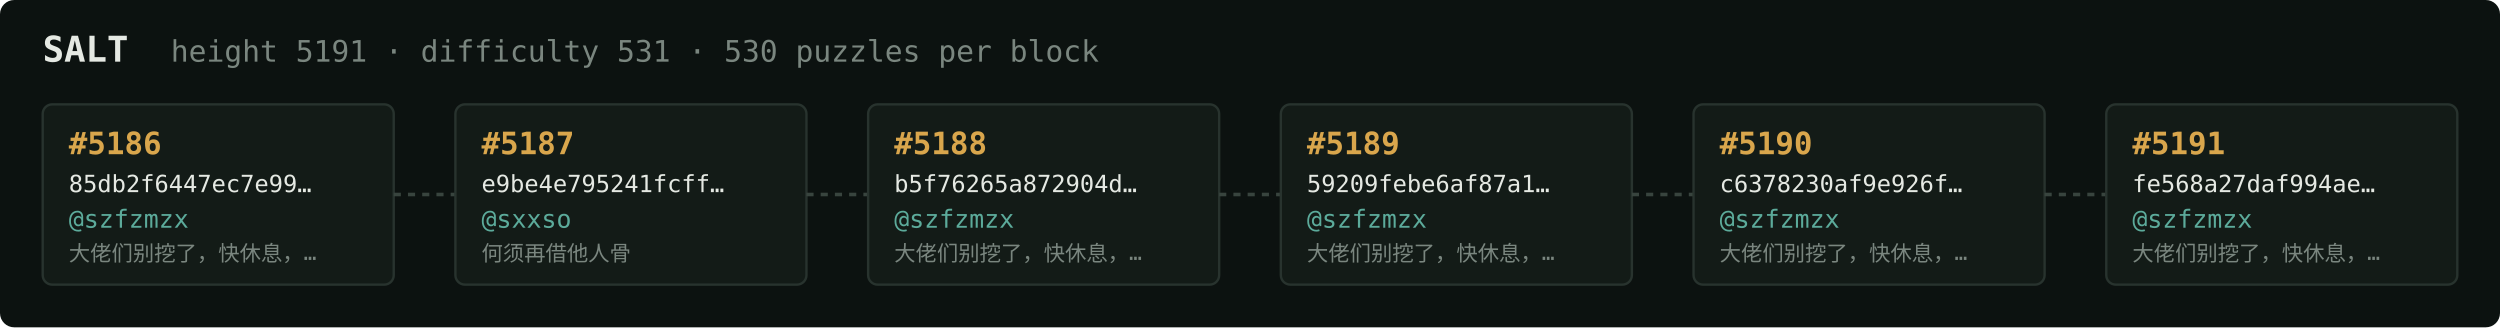
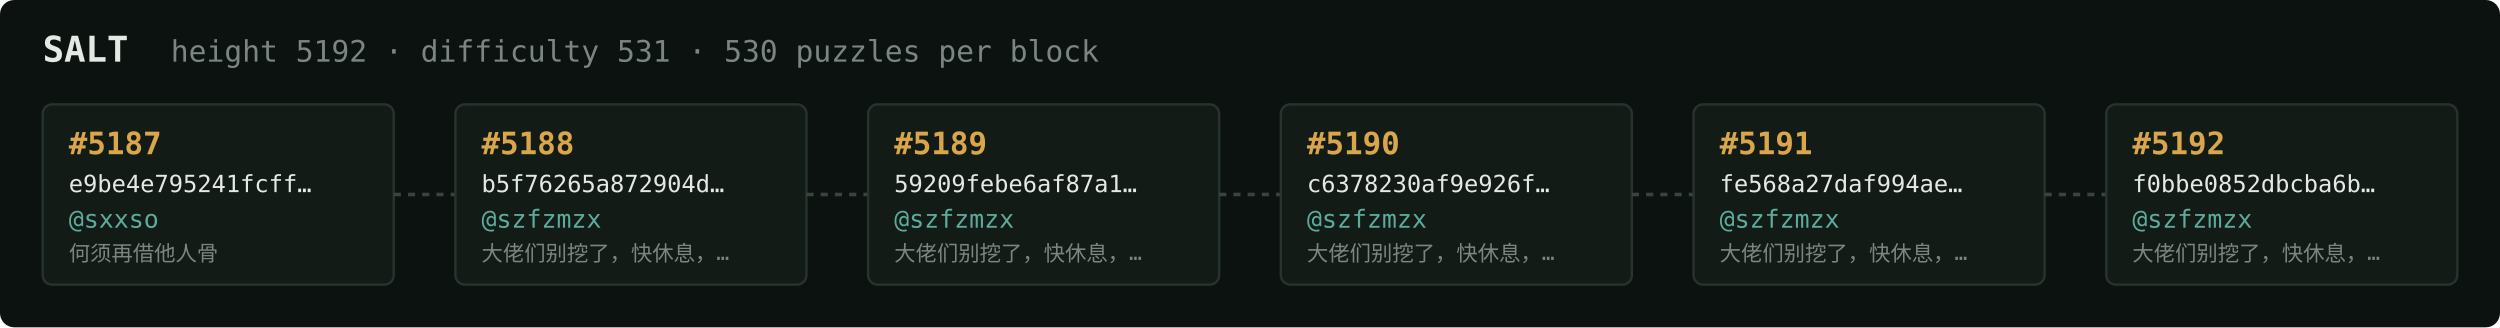
<svg xmlns="http://www.w3.org/2000/svg" width="1054" height="138" viewBox="0 0 1054 138" font-family="ui-monospace,SFMono-Regular,Menlo,monospace">
  <rect fill="#0c1210" width="1054" height="138" rx="6" />
  <text x="18" y="26" fill="#e5e9e3" font-size="15" font-weight="700">SALT</text>
-   <text x="72" y="26" fill="#7a867f" font-size="12.5">height 5191 · difficulty 531 · 530 puzzles per block</text>
+   <text x="72" y="26" fill="#7a867f" font-size="12.5">height 5192 · difficulty 531 · 530 puzzles per block</text>
  <rect x="18" y="44" width="148" height="76" rx="4" fill="#131b17" stroke="#28332e" stroke-width="1" />
-   <text x="29" y="65" fill="#d9a64c" font-size="13" font-weight="700">#5186</text>
-   <text x="29" y="81" fill="#e5e9e3" font-size="10">85db2f6447ec7e99…</text>
-   <text x="29" y="96" fill="#5cab9b" font-size="10.5">@szfzmzx</text>
-   <text x="29" y="110" fill="#7a867f" font-size="9">大佬们别挖了，快休息，…</text>
+   <text x="29" y="65" fill="#d9a64c" font-size="13" font-weight="700">#5187</text>
+   <text x="29" y="81" fill="#e5e9e3" font-size="10">e9be4e795241fcff…</text>
+   <text x="29" y="96" fill="#5cab9b" font-size="10.5">@sxxso</text>
+   <text x="29" y="110" fill="#7a867f" font-size="9">何须再借他人骨</text>
  <line x1="166" y1="82.0" x2="192" y2="82.0" stroke="#38443e" stroke-width="1.5" stroke-dasharray="3 3" />
  <rect x="192" y="44" width="148" height="76" rx="4" fill="#131b17" stroke="#28332e" stroke-width="1" />
-   <text x="203" y="65" fill="#d9a64c" font-size="13" font-weight="700">#5187</text>
-   <text x="203" y="81" fill="#e5e9e3" font-size="10">e9be4e795241fcff…</text>
-   <text x="203" y="96" fill="#5cab9b" font-size="10.5">@sxxso</text>
-   <text x="203" y="110" fill="#7a867f" font-size="9">何须再借他人骨</text>
+   <text x="203" y="65" fill="#d9a64c" font-size="13" font-weight="700">#5188</text>
+   <text x="203" y="81" fill="#e5e9e3" font-size="10">b5f76265a872904d…</text>
+   <text x="203" y="96" fill="#5cab9b" font-size="10.5">@szfzmzx</text>
+   <text x="203" y="110" fill="#7a867f" font-size="9">大佬们别挖了，快休息，…</text>
  <line x1="340" y1="82.0" x2="366" y2="82.0" stroke="#38443e" stroke-width="1.5" stroke-dasharray="3 3" />
  <rect x="366" y="44" width="148" height="76" rx="4" fill="#131b17" stroke="#28332e" stroke-width="1" />
-   <text x="377" y="65" fill="#d9a64c" font-size="13" font-weight="700">#5188</text>
-   <text x="377" y="81" fill="#e5e9e3" font-size="10">b5f76265a872904d…</text>
+   <text x="377" y="65" fill="#d9a64c" font-size="13" font-weight="700">#5189</text>
+   <text x="377" y="81" fill="#e5e9e3" font-size="10">59209febe6af87a1…</text>
  <text x="377" y="96" fill="#5cab9b" font-size="10.5">@szfzmzx</text>
  <text x="377" y="110" fill="#7a867f" font-size="9">大佬们别挖了，快休息，…</text>
  <line x1="514" y1="82.0" x2="540" y2="82.0" stroke="#38443e" stroke-width="1.5" stroke-dasharray="3 3" />
  <rect x="540" y="44" width="148" height="76" rx="4" fill="#131b17" stroke="#28332e" stroke-width="1" />
-   <text x="551" y="65" fill="#d9a64c" font-size="13" font-weight="700">#5189</text>
-   <text x="551" y="81" fill="#e5e9e3" font-size="10">59209febe6af87a1…</text>
+   <text x="551" y="65" fill="#d9a64c" font-size="13" font-weight="700">#5190</text>
+   <text x="551" y="81" fill="#e5e9e3" font-size="10">c6378230af9e926f…</text>
  <text x="551" y="96" fill="#5cab9b" font-size="10.5">@szfzmzx</text>
  <text x="551" y="110" fill="#7a867f" font-size="9">大佬们别挖了，快休息，…</text>
  <line x1="688" y1="82.0" x2="714" y2="82.0" stroke="#38443e" stroke-width="1.5" stroke-dasharray="3 3" />
  <rect x="714" y="44" width="148" height="76" rx="4" fill="#131b17" stroke="#28332e" stroke-width="1" />
-   <text x="725" y="65" fill="#d9a64c" font-size="13" font-weight="700">#5190</text>
-   <text x="725" y="81" fill="#e5e9e3" font-size="10">c6378230af9e926f…</text>
+   <text x="725" y="65" fill="#d9a64c" font-size="13" font-weight="700">#5191</text>
+   <text x="725" y="81" fill="#e5e9e3" font-size="10">fe568a27daf994ae…</text>
  <text x="725" y="96" fill="#5cab9b" font-size="10.5">@szfzmzx</text>
  <text x="725" y="110" fill="#7a867f" font-size="9">大佬们别挖了，快休息，…</text>
  <line x1="862" y1="82.0" x2="888" y2="82.0" stroke="#38443e" stroke-width="1.5" stroke-dasharray="3 3" />
  <rect x="888" y="44" width="148" height="76" rx="4" fill="#131b17" stroke="#28332e" stroke-width="1" />
-   <text x="899" y="65" fill="#d9a64c" font-size="13" font-weight="700">#5191</text>
-   <text x="899" y="81" fill="#e5e9e3" font-size="10">fe568a27daf994ae…</text>
+   <text x="899" y="65" fill="#d9a64c" font-size="13" font-weight="700">#5192</text>
+   <text x="899" y="81" fill="#e5e9e3" font-size="10">f0bbe0852dbcba6b…</text>
  <text x="899" y="96" fill="#5cab9b" font-size="10.5">@szfzmzx</text>
  <text x="899" y="110" fill="#7a867f" font-size="9">大佬们别挖了，快休息，…</text>
</svg>
